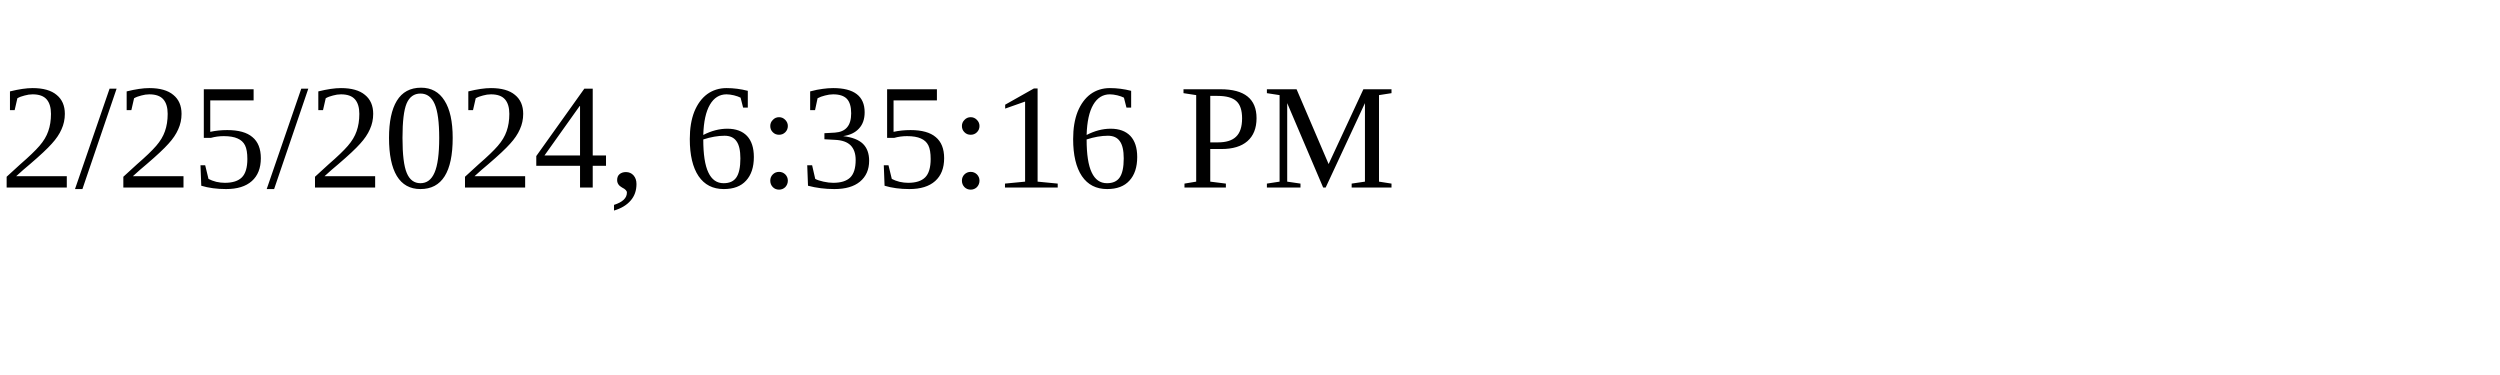
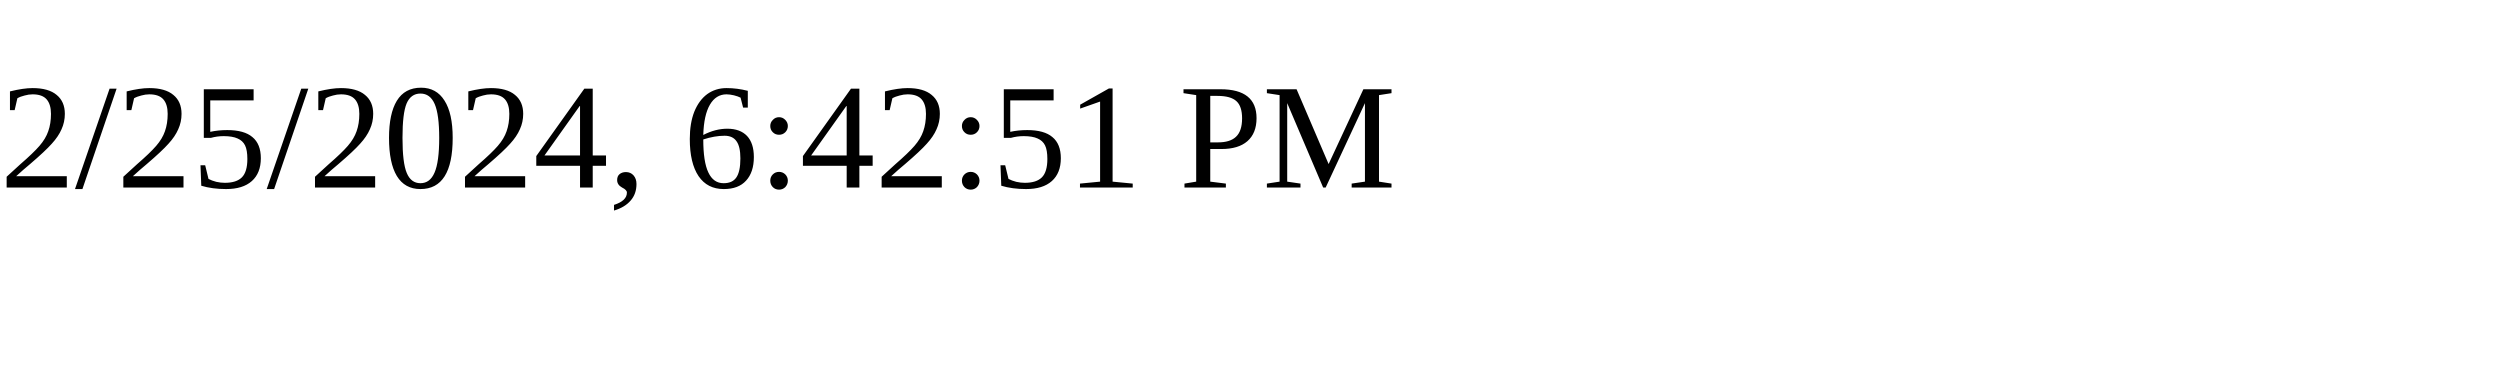
<svg xmlns="http://www.w3.org/2000/svg" height="30" width="200">
-   <text x="0" y="15">2/25/2024, 6:35:16 PM</text>
+   <text x="0" y="15">2/25/2024, 6:42:51 PM</text>
</svg>
